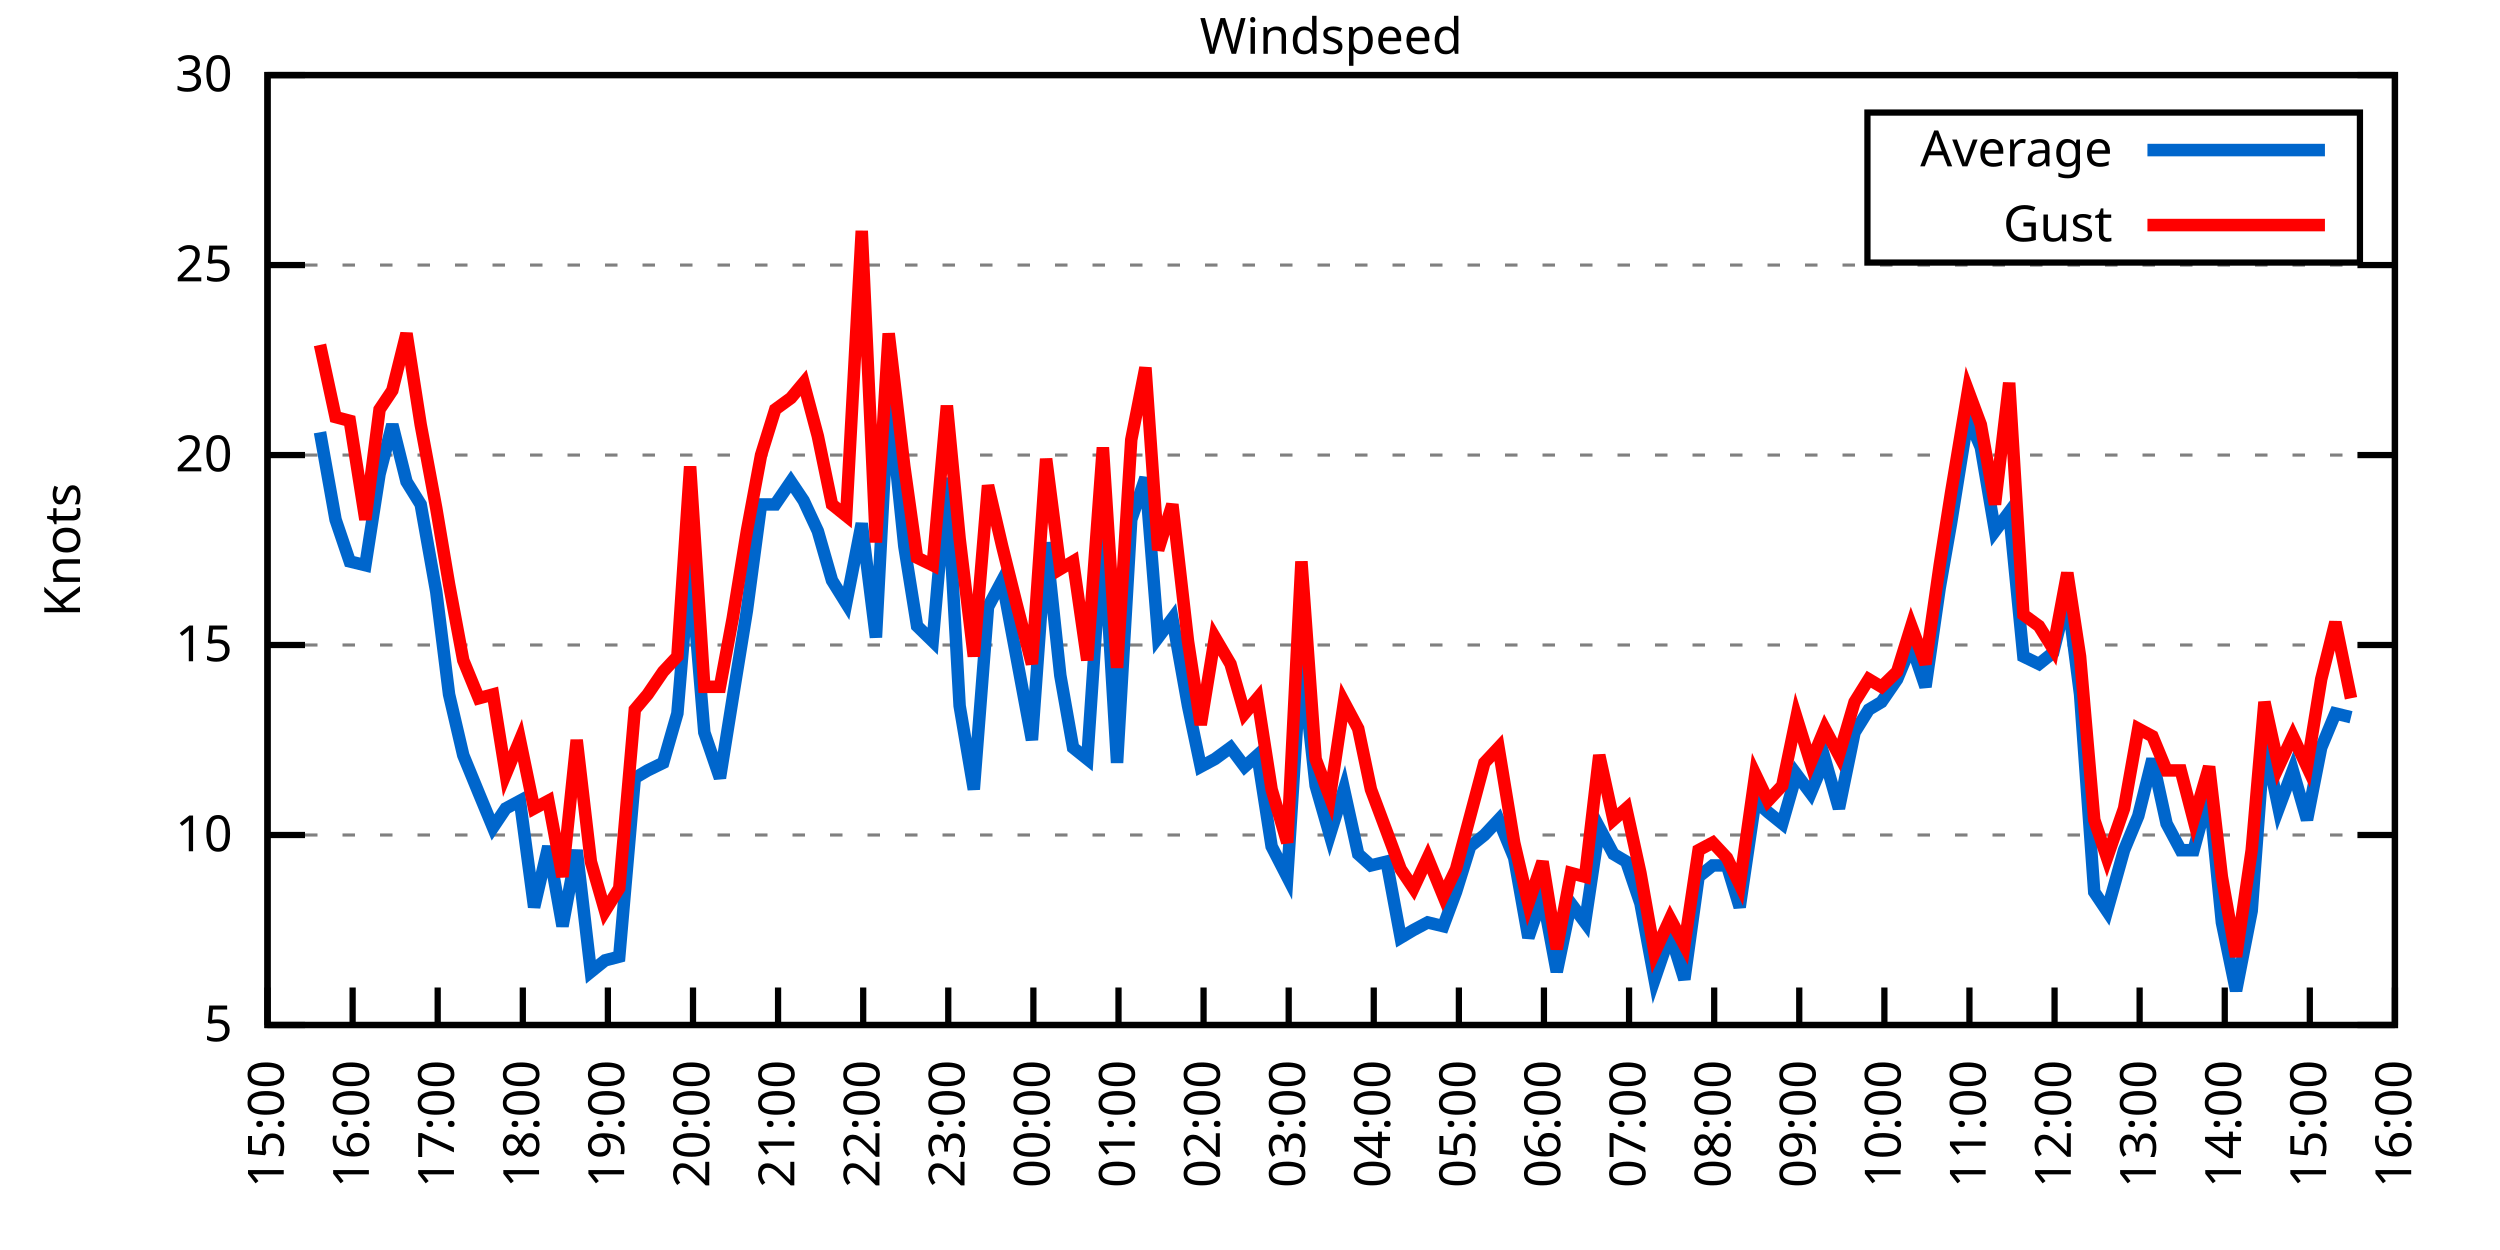
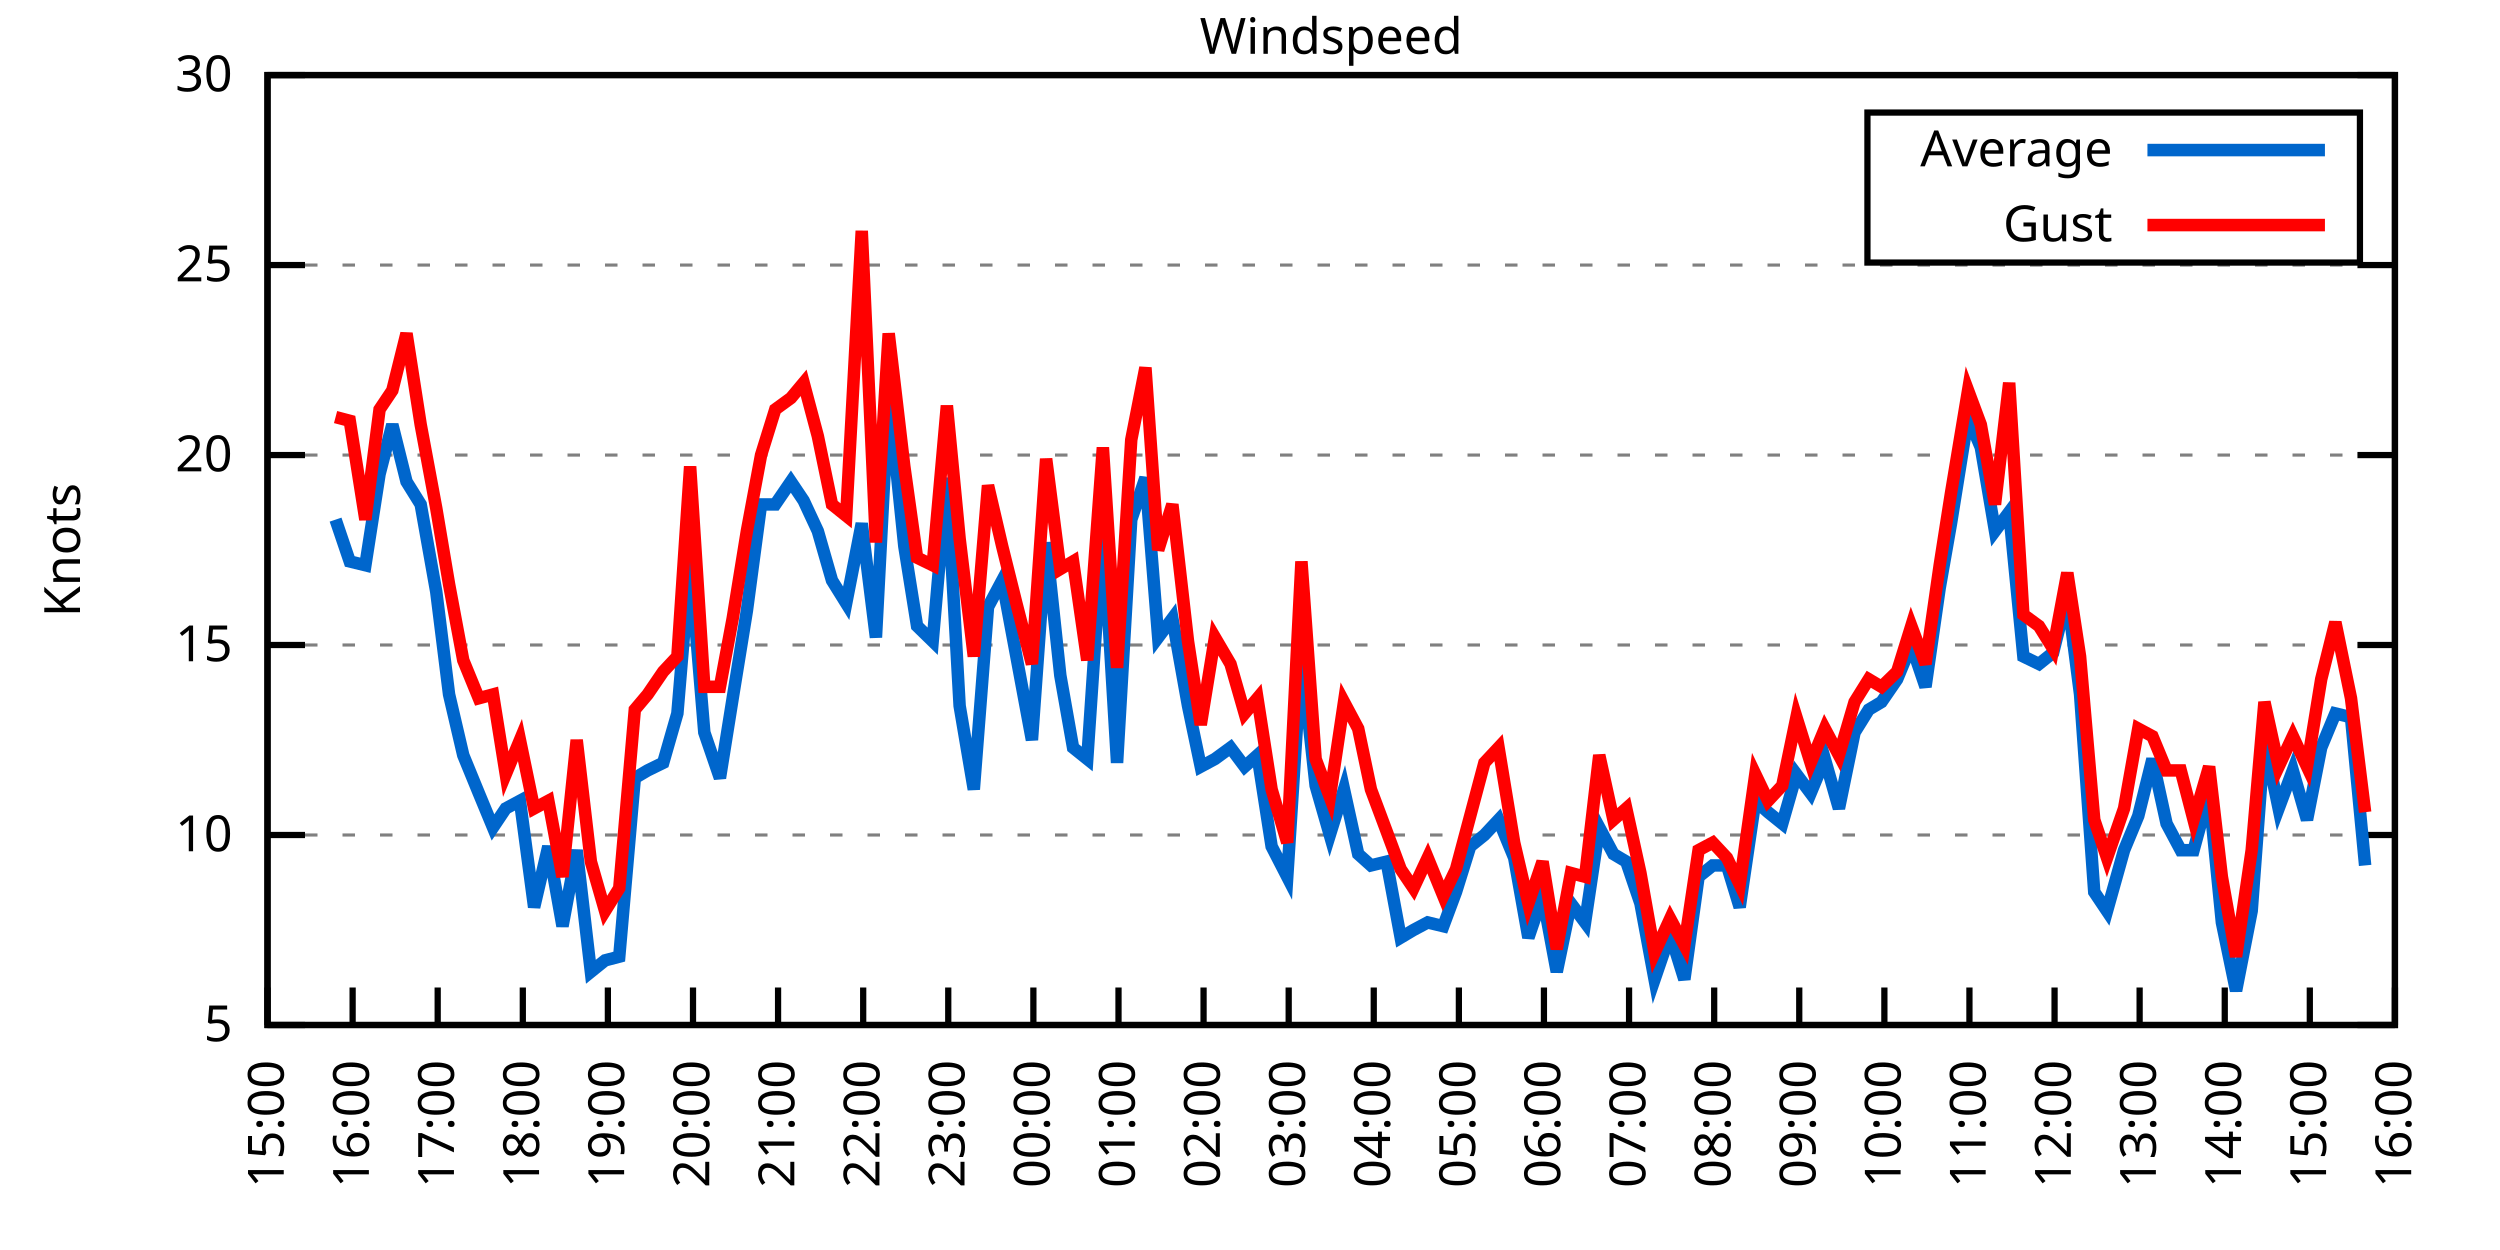
<svg xmlns="http://www.w3.org/2000/svg" xmlns:xlink="http://www.w3.org/1999/xlink" width="400" height="200" viewBox="0 0 400 200">
  <g id="gnuplot_canvas">
    <rect x="0" y="0" width="400" height="200" fill="none" />
    <defs>
      <circle id="gpDot" r="0.5" stroke-width="0.5" stroke="currentColor" />
      <path id="gpPt0" stroke-width="0.333" stroke="currentColor" d="M-1,0 h2 M0,-1 v2" />
      <path id="gpPt1" stroke-width="0.333" stroke="currentColor" d="M-1,-1 L1,1 M1,-1 L-1,1" />
      <path id="gpPt2" stroke-width="0.333" stroke="currentColor" d="M-1,0 L1,0 M0,-1 L0,1 M-1,-1 L1,1 M-1,1 L1,-1" />
      <rect id="gpPt3" stroke-width="0.333" stroke="currentColor" x="-1" y="-1" width="2" height="2" />
      <rect id="gpPt4" stroke-width="0.333" stroke="currentColor" fill="currentColor" x="-1" y="-1" width="2" height="2" />
      <circle id="gpPt5" stroke-width="0.333" stroke="currentColor" cx="0" cy="0" r="1" />
      <use xlink:href="#gpPt5" id="gpPt6" fill="currentColor" stroke="none" />
      <path id="gpPt7" stroke-width="0.333" stroke="currentColor" d="M0,-1.33 L-1.33,0.67 L1.33,0.67 z" />
      <use xlink:href="#gpPt7" id="gpPt8" fill="currentColor" stroke="none" />
      <use xlink:href="#gpPt7" id="gpPt9" stroke="currentColor" transform="rotate(180)" />
      <use xlink:href="#gpPt9" id="gpPt10" fill="currentColor" stroke="none" />
      <use xlink:href="#gpPt3" id="gpPt11" stroke="currentColor" transform="rotate(45)" />
      <use xlink:href="#gpPt11" id="gpPt12" fill="currentColor" stroke="none" />
      <path id="gpPt13" stroke-width="0.333" stroke="currentColor" d="M0,1.330 L1.265,0.411 L0.782,-1.067 L-0.782,-1.076 L-1.265,0.411 z" />
      <use xlink:href="#gpPt13" id="gpPt14" fill="currentColor" stroke="none" />
      <filter id="textbox" filterUnits="objectBoundingBox" x="0" y="0" height="1" width="1">
        <feFlood flood-color="white" flood-opacity="1" result="bgnd" />
        <feComposite in="SourceGraphic" in2="bgnd" operator="atop" />
      </filter>
      <filter id="greybox" filterUnits="objectBoundingBox" x="0" y="0" height="1" width="1">
        <feFlood flood-color="lightgrey" flood-opacity="1" result="grey" />
        <feComposite in="SourceGraphic" in2="grey" operator="atop" />
      </filter>
    </defs>
    <g fill="none" color="white" stroke="currentColor" stroke-width="1.00" stroke-linecap="butt" stroke-linejoin="miter">
</g>
    <g fill="none" color="black" stroke="currentColor" stroke-width="1.00" stroke-linecap="butt" stroke-linejoin="miter">
      <g stroke="none" shape-rendering="crispEdges">
        <polygon fill="rgb(255, 255, 255)" points="42.80,164.00 383.18,164.00 383.18,12.02 42.80,12.02 " />
      </g>
    </g>
    <g fill="none" color="black" stroke="currentColor" stroke-width="1.00" stroke-linecap="butt" stroke-linejoin="miter">
</g>
    <g fill="none" color="black" stroke="black" stroke-width="0.50" stroke-linecap="butt" stroke-linejoin="miter">
</g>
    <g fill="none" color="gray" stroke="currentColor" stroke-width="0.50" stroke-linecap="butt" stroke-linejoin="miter">
      <path stroke="gray" stroke-dasharray="2,4" class="gridline" d="M42.80,164.00 L383.19,164.00  " />
    </g>
    <g fill="none" color="gray" stroke="gray" stroke-width="1.00" stroke-linecap="butt" stroke-linejoin="miter">
</g>
    <g fill="none" color="black" stroke="currentColor" stroke-width="1.00" stroke-linecap="butt" stroke-linejoin="miter">
      <path stroke="black" d="M42.80,164.00 L48.80,164.00 M383.19,164.00 L377.19,164.00  " />
      <g transform="translate(37.20,166.60)" stroke="none" fill="black" font-family="Sans" font-size="8.00" text-anchor="end">
        <text>
          <tspan font-family="Sans"> 5</tspan>
        </text>
      </g>
    </g>
    <g fill="none" color="black" stroke="currentColor" stroke-width="1.00" stroke-linecap="butt" stroke-linejoin="miter">
</g>
    <g fill="none" color="black" stroke="black" stroke-width="0.50" stroke-linecap="butt" stroke-linejoin="miter">
</g>
    <g fill="none" color="gray" stroke="currentColor" stroke-width="0.50" stroke-linecap="butt" stroke-linejoin="miter">
      <path stroke="gray" stroke-dasharray="2,4" class="gridline" d="M42.80,133.60 L383.19,133.60  " />
    </g>
    <g fill="none" color="gray" stroke="gray" stroke-width="1.00" stroke-linecap="butt" stroke-linejoin="miter">
</g>
    <g fill="none" color="black" stroke="currentColor" stroke-width="1.00" stroke-linecap="butt" stroke-linejoin="miter">
      <path stroke="black" d="M42.80,133.60 L48.80,133.60 M383.19,133.60 L377.19,133.60  " />
      <g transform="translate(37.20,136.20)" stroke="none" fill="black" font-family="Sans" font-size="8.00" text-anchor="end">
        <text>
          <tspan font-family="Sans"> 10</tspan>
        </text>
      </g>
    </g>
    <g fill="none" color="black" stroke="currentColor" stroke-width="1.00" stroke-linecap="butt" stroke-linejoin="miter">
</g>
    <g fill="none" color="black" stroke="black" stroke-width="0.50" stroke-linecap="butt" stroke-linejoin="miter">
</g>
    <g fill="none" color="gray" stroke="currentColor" stroke-width="0.50" stroke-linecap="butt" stroke-linejoin="miter">
      <path stroke="gray" stroke-dasharray="2,4" class="gridline" d="M42.80,103.20 L383.19,103.20  " />
    </g>
    <g fill="none" color="gray" stroke="gray" stroke-width="1.00" stroke-linecap="butt" stroke-linejoin="miter">
</g>
    <g fill="none" color="black" stroke="currentColor" stroke-width="1.00" stroke-linecap="butt" stroke-linejoin="miter">
      <path stroke="black" d="M42.80,103.20 L48.80,103.20 M383.19,103.20 L377.19,103.20  " />
      <g transform="translate(37.20,105.80)" stroke="none" fill="black" font-family="Sans" font-size="8.00" text-anchor="end">
        <text>
          <tspan font-family="Sans"> 15</tspan>
        </text>
      </g>
    </g>
    <g fill="none" color="black" stroke="currentColor" stroke-width="1.00" stroke-linecap="butt" stroke-linejoin="miter">
</g>
    <g fill="none" color="black" stroke="black" stroke-width="0.50" stroke-linecap="butt" stroke-linejoin="miter">
</g>
    <g fill="none" color="gray" stroke="currentColor" stroke-width="0.50" stroke-linecap="butt" stroke-linejoin="miter">
      <path stroke="gray" stroke-dasharray="2,4" class="gridline" d="M42.80,72.81 L383.19,72.81  " />
    </g>
    <g fill="none" color="gray" stroke="gray" stroke-width="1.00" stroke-linecap="butt" stroke-linejoin="miter">
</g>
    <g fill="none" color="black" stroke="currentColor" stroke-width="1.00" stroke-linecap="butt" stroke-linejoin="miter">
      <path stroke="black" d="M42.80,72.81 L48.80,72.81 M383.19,72.81 L377.19,72.81  " />
      <g transform="translate(37.20,75.41)" stroke="none" fill="black" font-family="Sans" font-size="8.00" text-anchor="end">
        <text>
          <tspan font-family="Sans"> 20</tspan>
        </text>
      </g>
    </g>
    <g fill="none" color="black" stroke="currentColor" stroke-width="1.00" stroke-linecap="butt" stroke-linejoin="miter">
</g>
    <g fill="none" color="black" stroke="black" stroke-width="0.50" stroke-linecap="butt" stroke-linejoin="miter">
</g>
    <g fill="none" color="gray" stroke="currentColor" stroke-width="0.50" stroke-linecap="butt" stroke-linejoin="miter">
      <path stroke="gray" stroke-dasharray="2,4" class="gridline" d="M42.80,42.41 L383.19,42.41  " />
    </g>
    <g fill="none" color="gray" stroke="gray" stroke-width="1.00" stroke-linecap="butt" stroke-linejoin="miter">
</g>
    <g fill="none" color="black" stroke="currentColor" stroke-width="1.00" stroke-linecap="butt" stroke-linejoin="miter">
      <path stroke="black" d="M42.80,42.41 L48.80,42.41 M383.19,42.41 L377.19,42.41  " />
      <g transform="translate(37.20,45.01)" stroke="none" fill="black" font-family="Sans" font-size="8.00" text-anchor="end">
        <text>
          <tspan font-family="Sans"> 25</tspan>
        </text>
      </g>
    </g>
    <g fill="none" color="black" stroke="currentColor" stroke-width="1.00" stroke-linecap="butt" stroke-linejoin="miter">
</g>
    <g fill="none" color="black" stroke="black" stroke-width="0.50" stroke-linecap="butt" stroke-linejoin="miter">
</g>
    <g fill="none" color="gray" stroke="currentColor" stroke-width="0.50" stroke-linecap="butt" stroke-linejoin="miter">
      <path stroke="gray" stroke-dasharray="2,4" class="gridline" d="M42.80,12.01 L383.19,12.01  " />
    </g>
    <g fill="none" color="gray" stroke="gray" stroke-width="1.00" stroke-linecap="butt" stroke-linejoin="miter">
</g>
    <g fill="none" color="black" stroke="currentColor" stroke-width="1.00" stroke-linecap="butt" stroke-linejoin="miter">
      <path stroke="black" d="M42.80,12.01 L48.80,12.01 M383.19,12.01 L377.19,12.01  " />
      <g transform="translate(37.20,14.61)" stroke="none" fill="black" font-family="Sans" font-size="8.00" text-anchor="end">
        <text>
          <tspan font-family="Sans"> 30</tspan>
        </text>
      </g>
    </g>
    <g fill="none" color="black" stroke="currentColor" stroke-width="1.00" stroke-linecap="butt" stroke-linejoin="miter">
      <path stroke="black" d="M42.80,164.00 L42.80,158.00  " />
      <g transform="translate(45.40,169.60) rotate(270.00)" stroke="none" fill="black" font-family="Sans" font-size="8.00" text-anchor="end">
        <text>
          <tspan font-family="Sans">15:00</tspan>
        </text>
      </g>
    </g>
    <g fill="none" color="black" stroke="currentColor" stroke-width="1.00" stroke-linecap="butt" stroke-linejoin="miter">
      <path stroke="black" d="M56.42,164.00 L56.42,158.00  " />
      <g transform="translate(59.02,169.60) rotate(270.00)" stroke="none" fill="black" font-family="Sans" font-size="8.00" text-anchor="end">
        <text>
          <tspan font-family="Sans">16:00</tspan>
        </text>
      </g>
    </g>
    <g fill="none" color="black" stroke="currentColor" stroke-width="1.00" stroke-linecap="butt" stroke-linejoin="miter">
      <path stroke="black" d="M70.03,164.00 L70.03,158.00  " />
      <g transform="translate(72.63,169.60) rotate(270.00)" stroke="none" fill="black" font-family="Sans" font-size="8.00" text-anchor="end">
        <text>
          <tspan font-family="Sans">17:00</tspan>
        </text>
      </g>
    </g>
    <g fill="none" color="black" stroke="currentColor" stroke-width="1.00" stroke-linecap="butt" stroke-linejoin="miter">
      <path stroke="black" d="M83.65,164.00 L83.65,158.00  " />
      <g transform="translate(86.25,169.60) rotate(270.00)" stroke="none" fill="black" font-family="Sans" font-size="8.00" text-anchor="end">
        <text>
          <tspan font-family="Sans">18:00</tspan>
        </text>
      </g>
    </g>
    <g fill="none" color="black" stroke="currentColor" stroke-width="1.00" stroke-linecap="butt" stroke-linejoin="miter">
      <path stroke="black" d="M97.26,164.00 L97.26,158.00  " />
      <g transform="translate(99.86,169.60) rotate(270.00)" stroke="none" fill="black" font-family="Sans" font-size="8.00" text-anchor="end">
        <text>
          <tspan font-family="Sans">19:00</tspan>
        </text>
      </g>
    </g>
    <g fill="none" color="black" stroke="currentColor" stroke-width="1.00" stroke-linecap="butt" stroke-linejoin="miter">
      <path stroke="black" d="M110.88,164.00 L110.88,158.00  " />
      <g transform="translate(113.48,169.60) rotate(270.00)" stroke="none" fill="black" font-family="Sans" font-size="8.00" text-anchor="end">
        <text>
          <tspan font-family="Sans">20:00</tspan>
        </text>
      </g>
    </g>
    <g fill="none" color="black" stroke="currentColor" stroke-width="1.00" stroke-linecap="butt" stroke-linejoin="miter">
      <path stroke="black" d="M124.49,164.00 L124.49,158.00  " />
      <g transform="translate(127.09,169.60) rotate(270.00)" stroke="none" fill="black" font-family="Sans" font-size="8.00" text-anchor="end">
        <text>
          <tspan font-family="Sans">21:00</tspan>
        </text>
      </g>
    </g>
    <g fill="none" color="black" stroke="currentColor" stroke-width="1.00" stroke-linecap="butt" stroke-linejoin="miter">
      <path stroke="black" d="M138.11,164.00 L138.11,158.00  " />
      <g transform="translate(140.71,169.60) rotate(270.00)" stroke="none" fill="black" font-family="Sans" font-size="8.00" text-anchor="end">
        <text>
          <tspan font-family="Sans">22:00</tspan>
        </text>
      </g>
    </g>
    <g fill="none" color="black" stroke="currentColor" stroke-width="1.00" stroke-linecap="butt" stroke-linejoin="miter">
      <path stroke="black" d="M151.72,164.00 L151.72,158.00  " />
      <g transform="translate(154.32,169.60) rotate(270.00)" stroke="none" fill="black" font-family="Sans" font-size="8.00" text-anchor="end">
        <text>
          <tspan font-family="Sans">23:00</tspan>
        </text>
      </g>
    </g>
    <g fill="none" color="black" stroke="currentColor" stroke-width="1.00" stroke-linecap="butt" stroke-linejoin="miter">
      <path stroke="black" d="M165.34,164.00 L165.34,158.00  " />
      <g transform="translate(167.94,169.60) rotate(270.00)" stroke="none" fill="black" font-family="Sans" font-size="8.00" text-anchor="end">
        <text>
          <tspan font-family="Sans">00:00</tspan>
        </text>
      </g>
    </g>
    <g fill="none" color="black" stroke="currentColor" stroke-width="1.00" stroke-linecap="butt" stroke-linejoin="miter">
      <path stroke="black" d="M178.96,164.00 L178.96,158.00  " />
      <g transform="translate(181.56,169.60) rotate(270.00)" stroke="none" fill="black" font-family="Sans" font-size="8.00" text-anchor="end">
        <text>
          <tspan font-family="Sans">01:00</tspan>
        </text>
      </g>
    </g>
    <g fill="none" color="black" stroke="currentColor" stroke-width="1.00" stroke-linecap="butt" stroke-linejoin="miter">
      <path stroke="black" d="M192.57,164.00 L192.57,158.00  " />
      <g transform="translate(195.17,169.60) rotate(270.00)" stroke="none" fill="black" font-family="Sans" font-size="8.00" text-anchor="end">
        <text>
          <tspan font-family="Sans">02:00</tspan>
        </text>
      </g>
    </g>
    <g fill="none" color="black" stroke="currentColor" stroke-width="1.00" stroke-linecap="butt" stroke-linejoin="miter">
      <path stroke="black" d="M206.19,164.00 L206.19,158.00  " />
      <g transform="translate(208.79,169.60) rotate(270.00)" stroke="none" fill="black" font-family="Sans" font-size="8.00" text-anchor="end">
        <text>
          <tspan font-family="Sans">03:00</tspan>
        </text>
      </g>
    </g>
    <g fill="none" color="black" stroke="currentColor" stroke-width="1.00" stroke-linecap="butt" stroke-linejoin="miter">
      <path stroke="black" d="M219.80,164.00 L219.80,158.00  " />
      <g transform="translate(222.40,169.60) rotate(270.00)" stroke="none" fill="black" font-family="Sans" font-size="8.00" text-anchor="end">
        <text>
          <tspan font-family="Sans">04:00</tspan>
        </text>
      </g>
    </g>
    <g fill="none" color="black" stroke="currentColor" stroke-width="1.00" stroke-linecap="butt" stroke-linejoin="miter">
      <path stroke="black" d="M233.42,164.00 L233.42,158.00  " />
      <g transform="translate(236.02,169.60) rotate(270.00)" stroke="none" fill="black" font-family="Sans" font-size="8.00" text-anchor="end">
        <text>
          <tspan font-family="Sans">05:00</tspan>
        </text>
      </g>
    </g>
    <g fill="none" color="black" stroke="currentColor" stroke-width="1.00" stroke-linecap="butt" stroke-linejoin="miter">
      <path stroke="black" d="M247.03,164.00 L247.03,158.00  " />
      <g transform="translate(249.63,169.60) rotate(270.00)" stroke="none" fill="black" font-family="Sans" font-size="8.00" text-anchor="end">
        <text>
          <tspan font-family="Sans">06:00</tspan>
        </text>
      </g>
    </g>
    <g fill="none" color="black" stroke="currentColor" stroke-width="1.00" stroke-linecap="butt" stroke-linejoin="miter">
      <path stroke="black" d="M260.65,164.00 L260.65,158.00  " />
      <g transform="translate(263.25,169.60) rotate(270.00)" stroke="none" fill="black" font-family="Sans" font-size="8.00" text-anchor="end">
        <text>
          <tspan font-family="Sans">07:00</tspan>
        </text>
      </g>
    </g>
    <g fill="none" color="black" stroke="currentColor" stroke-width="1.00" stroke-linecap="butt" stroke-linejoin="miter">
      <path stroke="black" d="M274.27,164.00 L274.27,158.00  " />
      <g transform="translate(276.87,169.60) rotate(270.00)" stroke="none" fill="black" font-family="Sans" font-size="8.00" text-anchor="end">
        <text>
          <tspan font-family="Sans">08:00</tspan>
        </text>
      </g>
    </g>
    <g fill="none" color="black" stroke="currentColor" stroke-width="1.00" stroke-linecap="butt" stroke-linejoin="miter">
      <path stroke="black" d="M287.88,164.00 L287.88,158.00  " />
      <g transform="translate(290.48,169.60) rotate(270.00)" stroke="none" fill="black" font-family="Sans" font-size="8.00" text-anchor="end">
        <text>
          <tspan font-family="Sans">09:00</tspan>
        </text>
      </g>
    </g>
    <g fill="none" color="black" stroke="currentColor" stroke-width="1.00" stroke-linecap="butt" stroke-linejoin="miter">
      <path stroke="black" d="M301.50,164.00 L301.50,158.00  " />
      <g transform="translate(304.10,169.60) rotate(270.00)" stroke="none" fill="black" font-family="Sans" font-size="8.00" text-anchor="end">
        <text>
          <tspan font-family="Sans">10:00</tspan>
        </text>
      </g>
    </g>
    <g fill="none" color="black" stroke="currentColor" stroke-width="1.00" stroke-linecap="butt" stroke-linejoin="miter">
      <path stroke="black" d="M315.11,164.00 L315.11,158.00  " />
      <g transform="translate(317.71,169.60) rotate(270.00)" stroke="none" fill="black" font-family="Sans" font-size="8.00" text-anchor="end">
        <text>
          <tspan font-family="Sans">11:00</tspan>
        </text>
      </g>
    </g>
    <g fill="none" color="black" stroke="currentColor" stroke-width="1.00" stroke-linecap="butt" stroke-linejoin="miter">
      <path stroke="black" d="M328.73,164.00 L328.73,158.00  " />
      <g transform="translate(331.33,169.60) rotate(270.00)" stroke="none" fill="black" font-family="Sans" font-size="8.00" text-anchor="end">
        <text>
          <tspan font-family="Sans">12:00</tspan>
        </text>
      </g>
    </g>
    <g fill="none" color="black" stroke="currentColor" stroke-width="1.00" stroke-linecap="butt" stroke-linejoin="miter">
      <path stroke="black" d="M342.34,164.00 L342.34,158.00  " />
      <g transform="translate(344.94,169.60) rotate(270.00)" stroke="none" fill="black" font-family="Sans" font-size="8.00" text-anchor="end">
        <text>
          <tspan font-family="Sans">13:00</tspan>
        </text>
      </g>
    </g>
    <g fill="none" color="black" stroke="currentColor" stroke-width="1.00" stroke-linecap="butt" stroke-linejoin="miter">
      <path stroke="black" d="M355.96,164.00 L355.96,158.00  " />
      <g transform="translate(358.56,169.60) rotate(270.00)" stroke="none" fill="black" font-family="Sans" font-size="8.00" text-anchor="end">
        <text>
          <tspan font-family="Sans">14:00</tspan>
        </text>
      </g>
    </g>
    <g fill="none" color="black" stroke="currentColor" stroke-width="1.00" stroke-linecap="butt" stroke-linejoin="miter">
      <path stroke="black" d="M369.57,164.00 L369.57,158.00  " />
      <g transform="translate(372.17,169.60) rotate(270.00)" stroke="none" fill="black" font-family="Sans" font-size="8.00" text-anchor="end">
        <text>
          <tspan font-family="Sans">15:00</tspan>
        </text>
      </g>
    </g>
    <g fill="none" color="black" stroke="currentColor" stroke-width="1.00" stroke-linecap="butt" stroke-linejoin="miter">
      <path stroke="black" d="M383.19,164.00 L383.19,158.00  " />
      <g transform="translate(385.79,169.60) rotate(270.00)" stroke="none" fill="black" font-family="Sans" font-size="8.00" text-anchor="end">
        <text>
          <tspan font-family="Sans">16:00</tspan>
        </text>
      </g>
    </g>
    <g fill="none" color="black" stroke="currentColor" stroke-width="1.00" stroke-linecap="butt" stroke-linejoin="miter">
</g>
    <g fill="none" color="black" stroke="currentColor" stroke-width="1.00" stroke-linecap="butt" stroke-linejoin="miter">
      <path stroke="black" d="M42.80,12.01 L42.80,164.00 L383.19,164.00 L383.19,12.01 L42.80,12.01 Z  " />
    </g>
    <g fill="none" color="black" stroke="currentColor" stroke-width="1.00" stroke-linecap="butt" stroke-linejoin="miter">
</g>
    <g fill="none" color="black" stroke="currentColor" stroke-width="1.00" stroke-linecap="butt" stroke-linejoin="miter">
      <path stroke="black" d="M298.79,42.01 L298.79,18.01 L377.59,18.01 L377.59,42.01 L298.79,42.01 Z  " />
    </g>
    <g id="Windspeed_plot_1">
      <g fill="none" color="white" stroke="black" stroke-width="2.00" stroke-linecap="butt" stroke-linejoin="miter">
</g>
      <g fill="none" color="black" stroke="currentColor" stroke-width="2.00" stroke-linecap="butt" stroke-linejoin="miter">
        <g transform="translate(337.99,26.61)" stroke="none" fill="black" font-family="Sans" font-size="8.00" text-anchor="end">
          <text>
            <tspan font-family="Sans">Average</tspan>
          </text>
        </g>
      </g>
      <g fill="none" color="black" stroke="currentColor" stroke-width="2.00" stroke-linecap="butt" stroke-linejoin="miter">
-         <path stroke="rgb(  0, 102, 204)" d="M343.59,24.01 L371.99,24.01 M51.20,69.16 L53.69,83.14 L55.96,89.83 L58.46,90.44 L60.73,75.85 L62.77,67.94   L65.04,77.06 L67.31,80.71 L69.80,94.69 L71.85,111.11 L74.12,120.83 L76.61,126.91 L78.88,132.39 L80.92,129.35   L83.19,128.13 L85.46,145.15 L87.73,135.43 L90.00,148.19 L92.27,136.03 L94.54,155.49 L96.81,153.66 L99.08,153.06   L101.57,124.48 L103.62,123.27 L106.11,122.05 L108.38,114.15 L110.42,89.83 L112.69,117.19 L115.19,124.48 L117.23,111.72   L119.50,97.73 L121.77,80.71 L124.04,80.71 L126.54,77.06 L128.58,80.10 L130.85,84.97 L133.12,92.87 L135.39,96.52   L137.88,83.75 L140.15,101.99 L142.19,63.08 L144.69,87.40 L146.73,100.16 L149.23,102.60 L151.50,76.45 L153.54,112.93   L155.81,126.31 L158.08,97.12 L160.35,92.87 L162.62,105.03 L165.11,118.40 L167.38,86.79 L169.65,108.07 L171.69,119.62   L173.96,121.44 L176.46,84.36 L178.73,122.05 L181.00,83.14 L183.27,76.45 L185.31,101.99 L187.58,98.95 L190.08,112.93   L192.12,122.66 L194.39,121.44 L196.88,119.62 L199.15,122.66 L201.19,120.83 L203.46,135.43 L205.96,140.29 L208.23,105.03   L210.50,125.70 L212.77,133.60 L215.04,126.31 L217.31,136.64 L219.35,138.47 L221.85,137.86 L224.11,150.02 L226.16,148.80   L228.43,147.59 L230.92,148.19 L232.96,142.72 L235.23,135.43 L237.50,133.60 L239.77,131.17 L242.27,137.25 L244.54,150.02   L246.81,143.33 L249.08,155.49 L251.35,144.55 L253.61,147.59 L255.88,132.39 L258.15,136.64 L260.20,137.86 L262.47,144.55   L264.73,156.70 L267.23,149.41 L269.50,156.70 L271.77,140.29 L274.04,138.47 L276.31,138.47 L278.35,145.15 L280.85,128.13   L282.89,129.95 L285.16,131.78 L287.43,123.87 L289.70,126.91 L291.97,121.44 L294.23,129.35 L296.73,117.19 L299.00,113.54   L301.04,112.32 L303.54,108.68 L305.81,103.20 L308.08,109.89 L310.35,94.08 L312.16,83.75 L314.89,66.73 L316.93,71.59   L319.20,84.97 L321.47,81.93 L323.74,105.03 L326.23,106.24 L328.50,104.42 L330.77,95.30 L332.81,111.11 L335.08,142.72   L337.12,145.76 L339.85,136.03 L342.12,130.56 L344.39,121.44 L346.65,131.78 L348.92,136.03 L350.97,136.03 L353.46,126.91   L355.50,147.59 L357.77,158.53 L360.27,145.76 L362.31,118.40 L364.58,129.35 L366.85,123.27 L369.12,131.17 L371.39,119.62   L373.66,114.15 L376.16,114.76  " />
+         <path stroke="rgb(  0, 102, 204)" d="M343.59,24.01 L371.99,24.01 M53.69,83.14 L55.96,89.83 L58.46,90.44 L60.73,75.85 L62.77,67.94 L65.04,77.06   L67.31,80.71 L69.80,94.69 L71.85,111.11 L74.12,120.83 L76.61,126.91 L78.88,132.39 L80.92,129.35 L83.19,128.13   L85.46,145.15 L87.73,135.43 L90.00,148.19 L92.27,136.03 L94.54,155.49 L96.81,153.66 L99.08,153.06 L101.57,124.48   L103.62,123.27 L106.11,122.05 L108.38,114.15 L110.42,89.83 L112.69,117.19 L115.19,124.48 L117.23,111.72 L119.50,97.73   L121.77,80.71 L124.04,80.71 L126.54,77.06 L128.58,80.10 L130.85,84.97 L133.12,92.87 L135.39,96.52 L137.88,83.75   L140.15,101.99 L142.19,63.08 L144.69,87.40 L146.73,100.16 L149.23,102.60 L151.50,76.45 L153.54,112.93 L155.81,126.31   L158.08,97.12 L160.35,92.87 L162.62,105.03 L165.11,118.40 L167.38,86.79 L169.65,108.07 L171.69,119.62 L173.96,121.44   L176.46,84.36 L178.73,122.05 L181.00,83.14 L183.27,76.45 L185.31,101.99 L187.58,98.95 L190.08,112.93 L192.12,122.66   L194.39,121.44 L196.88,119.62 L199.15,122.66 L201.19,120.83 L203.46,135.43 L205.96,140.29 L208.23,105.03 L210.50,125.70   L212.77,133.60 L215.04,126.31 L217.31,136.64 L219.35,138.47 L221.85,137.86 L224.11,150.02 L226.16,148.80 L228.43,147.59   L230.92,148.19 L232.96,142.72 L235.23,135.43 L237.50,133.60 L239.77,131.17 L242.27,137.25 L244.54,150.02 L246.81,143.33   L249.08,155.49 L251.35,144.55 L253.61,147.59 L255.88,132.39 L258.15,136.64 L260.20,137.86 L262.47,144.55 L264.73,156.70   L267.23,149.41 L269.50,156.70 L271.77,140.29 L274.04,138.47 L276.31,138.47 L278.35,145.15 L280.85,128.13 L282.89,129.95   L285.16,131.78 L287.43,123.87 L289.70,126.91 L291.97,121.44 L294.23,129.35 L296.73,117.19 L299.00,113.54 L301.04,112.32   L303.54,108.68 L305.81,103.20 L308.08,109.89 L310.35,94.08 L312.16,83.75 L314.89,66.73 L316.93,71.59 L319.20,84.97   L321.47,81.93 L323.74,105.03 L326.23,106.24 L328.50,104.42 L330.77,95.30 L332.81,111.11 L335.08,142.72 L337.12,145.76   L339.85,136.03 L342.12,130.56 L344.39,121.44 L346.65,131.78 L348.92,136.03 L350.97,136.03 L353.46,126.91 L355.50,147.59   L357.77,158.53 L360.27,145.76 L362.31,118.40 L364.58,129.35 L366.85,123.27 L369.12,131.17 L371.39,119.62 L373.66,114.15   L376.16,114.76 L378.42,138.47  " />
      </g>
    </g>
    <g id="Windspeed_plot_2">
      <g fill="none" color="black" stroke="currentColor" stroke-width="2.00" stroke-linecap="butt" stroke-linejoin="miter">
        <g transform="translate(337.99,38.61)" stroke="none" fill="black" font-family="Sans" font-size="8.00" text-anchor="end">
          <text>
            <tspan font-family="Sans">Gust</tspan>
          </text>
        </g>
      </g>
      <g fill="none" color="black" stroke="currentColor" stroke-width="2.00" stroke-linecap="butt" stroke-linejoin="miter">
-         <path stroke="rgb(255,   0,   0)" d="M343.59,36.01 L371.99,36.01 M51.20,55.18 L53.69,66.73 L55.96,67.33 L58.46,83.14 L60.73,65.51 L62.77,62.47   L65.04,53.35 L67.31,67.94 L69.80,81.32 L71.85,93.48 L74.12,105.64 L76.61,111.72 L78.88,111.11 L80.92,123.87   L83.19,118.40 L85.46,129.35 L87.73,128.13 L90.00,140.29 L92.27,118.40 L94.54,137.86 L96.81,145.76 L99.08,142.11   L101.57,113.54 L103.62,111.11 L106.11,107.46 L108.38,105.03 L110.42,74.63 L112.69,109.89 L115.19,109.89 L117.23,98.95   L119.50,84.97 L121.77,72.81 L124.04,65.51 L126.54,63.69 L128.58,61.25 L130.85,69.77 L133.12,80.71 L135.39,82.53   L137.88,36.94 L140.15,86.79 L142.19,53.35 L144.69,74.63 L146.73,89.22 L149.23,90.44 L151.50,64.90 L153.54,86.18   L155.81,105.03 L158.08,77.67 L160.35,87.40 L162.62,96.52 L165.11,106.24 L167.38,73.41 L169.65,91.04 L171.69,89.83   L173.96,105.64 L176.46,71.59 L178.73,106.85 L181.00,70.37 L183.27,58.82 L185.31,88.00 L187.58,80.71 L190.08,102.60   L192.12,115.97 L194.39,101.99 L196.88,106.24 L199.15,114.15 L201.19,111.72 L203.46,126.31 L205.96,134.82 L208.23,89.83   L210.50,121.44 L212.77,127.52 L215.04,112.32 L217.31,116.58 L219.35,126.31 L221.85,132.99 L224.11,139.07 L226.16,142.11   L228.43,137.25 L230.92,143.33 L232.96,139.07 L235.23,130.56 L237.50,122.05 L239.77,119.62 L242.27,134.82 L244.54,144.55   L246.81,137.86 L249.08,151.84 L251.35,139.68 L253.61,140.29 L255.88,120.83 L258.15,131.17 L260.20,129.35 L262.47,139.68   L264.73,152.45 L267.23,146.98 L269.50,151.23 L271.77,136.03 L274.04,134.82 L276.31,137.25 L278.35,141.51 L280.85,123.87   L282.89,128.13 L285.16,125.70 L287.43,114.76 L289.70,122.05 L291.97,116.58 L294.23,120.83 L296.73,112.32 L299.00,108.68   L301.04,109.89 L303.54,107.46 L305.81,100.16 L308.08,106.24 L310.35,90.44 L312.16,78.89 L314.89,62.47 L316.93,67.94   L319.20,80.71 L321.47,61.25 L323.74,98.34 L326.23,100.16 L328.50,103.81 L330.77,91.65 L332.81,105.03 L335.08,131.17   L337.12,137.25 L339.85,129.35 L342.12,116.58 L344.39,117.80 L346.65,123.27 L348.92,123.27 L350.97,131.17 L353.46,122.66   L355.50,140.29 L357.77,153.06 L360.27,136.03 L362.31,112.32 L364.58,122.66 L366.85,117.80 L369.12,122.66 L371.39,108.68   L373.66,99.56 L376.16,111.72  " />
+         <path stroke="rgb(255,   0,   0)" d="M343.59,36.01 L371.99,36.01 M53.69,66.73 L55.96,67.33 L58.46,83.14 L60.73,65.51 L62.77,62.47 L65.04,53.35   L67.31,67.94 L69.80,81.32 L71.85,93.48 L74.12,105.64 L76.61,111.72 L78.88,111.11 L80.92,123.87 L83.19,118.40   L85.46,129.35 L87.73,128.13 L90.00,140.29 L92.27,118.40 L94.54,137.86 L96.81,145.76 L99.08,142.11 L101.57,113.54   L103.62,111.11 L106.11,107.46 L108.38,105.03 L110.42,74.63 L112.69,109.89 L115.19,109.89 L117.23,98.95 L119.50,84.97   L121.77,72.81 L124.04,65.51 L126.54,63.69 L128.58,61.25 L130.85,69.77 L133.12,80.71 L135.39,82.53 L137.88,36.94   L140.15,86.79 L142.19,53.35 L144.69,74.63 L146.73,89.22 L149.23,90.44 L151.50,64.90 L153.54,86.18 L155.81,105.03   L158.08,77.67 L160.35,87.40 L162.62,96.52 L165.11,106.24 L167.38,73.41 L169.65,91.04 L171.69,89.83 L173.96,105.64   L176.46,71.59 L178.73,106.85 L181.00,70.37 L183.27,58.82 L185.31,88.00 L187.58,80.71 L190.08,102.60 L192.12,115.97   L194.39,101.99 L196.88,106.24 L199.15,114.15 L201.19,111.72 L203.46,126.31 L205.96,134.82 L208.23,89.83 L210.50,121.44   L212.77,127.52 L215.04,112.32 L217.31,116.58 L219.35,126.31 L221.85,132.99 L224.11,139.07 L226.16,142.11 L228.43,137.25   L230.92,143.33 L232.96,139.07 L235.23,130.56 L237.50,122.05 L239.77,119.62 L242.27,134.82 L244.54,144.55 L246.81,137.86   L249.08,151.84 L251.35,139.68 L253.61,140.29 L255.88,120.83 L258.15,131.17 L260.20,129.35 L262.47,139.68 L264.73,152.45   L267.23,146.98 L269.50,151.23 L271.77,136.03 L274.04,134.82 L276.31,137.25 L278.35,141.51 L280.85,123.87 L282.89,128.13   L285.16,125.70 L287.43,114.76 L289.70,122.05 L291.97,116.58 L294.23,120.83 L296.73,112.32 L299.00,108.68 L301.04,109.89   L303.54,107.46 L305.81,100.16 L308.08,106.24 L310.35,90.44 L312.16,78.89 L314.89,62.47 L316.93,67.94 L319.20,80.71   L321.47,61.25 L323.74,98.34 L326.23,100.16 L328.50,103.81 L330.77,91.65 L332.81,105.03 L335.08,131.17 L337.12,137.25   L339.85,129.35 L342.12,116.58 L344.39,117.80 L346.65,123.27 L348.92,123.27 L350.97,131.17 L353.46,122.66 L355.50,140.29   L357.77,153.06 L360.27,136.03 L362.31,112.32 L364.58,122.66 L366.85,117.80 L369.12,122.66 L371.39,108.68 L373.66,99.56   L376.16,111.72 L378.42,129.95  " />
      </g>
    </g>
    <g fill="none" color="black" stroke="currentColor" stroke-width="2.00" stroke-linecap="butt" stroke-linejoin="miter">
</g>
    <g fill="none" color="black" stroke="black" stroke-width="1.00" stroke-linecap="butt" stroke-linejoin="miter">
</g>
    <g fill="none" color="black" stroke="currentColor" stroke-width="1.00" stroke-linecap="butt" stroke-linejoin="miter">
      <path stroke="black" d="M42.80,12.01 L42.80,164.00 L383.19,164.00 L383.19,12.01 L42.80,12.01 Z  " />
      <g transform="translate(12.80,88.01) rotate(270.00)" stroke="none" fill="black" font-family="Sans" font-size="8.00" text-anchor="middle">
        <text>
          <tspan font-family="Sans">Knots</tspan>
        </text>
      </g>
    </g>
    <g fill="none" color="black" stroke="currentColor" stroke-width="1.00" stroke-linecap="butt" stroke-linejoin="miter">
</g>
    <g fill="none" color="black" stroke="currentColor" stroke-width="1.00" stroke-linecap="butt" stroke-linejoin="miter">
      <g transform="translate(212.99,8.61)" stroke="none" fill="black" font-family="Sans" font-size="8.00" text-anchor="middle">
        <text>
          <tspan font-family="Sans">Windspeed</tspan>
        </text>
      </g>
    </g>
    <g fill="none" color="black" stroke="currentColor" stroke-width="1.00" stroke-linecap="butt" stroke-linejoin="miter">
</g>
  </g>
</svg>
